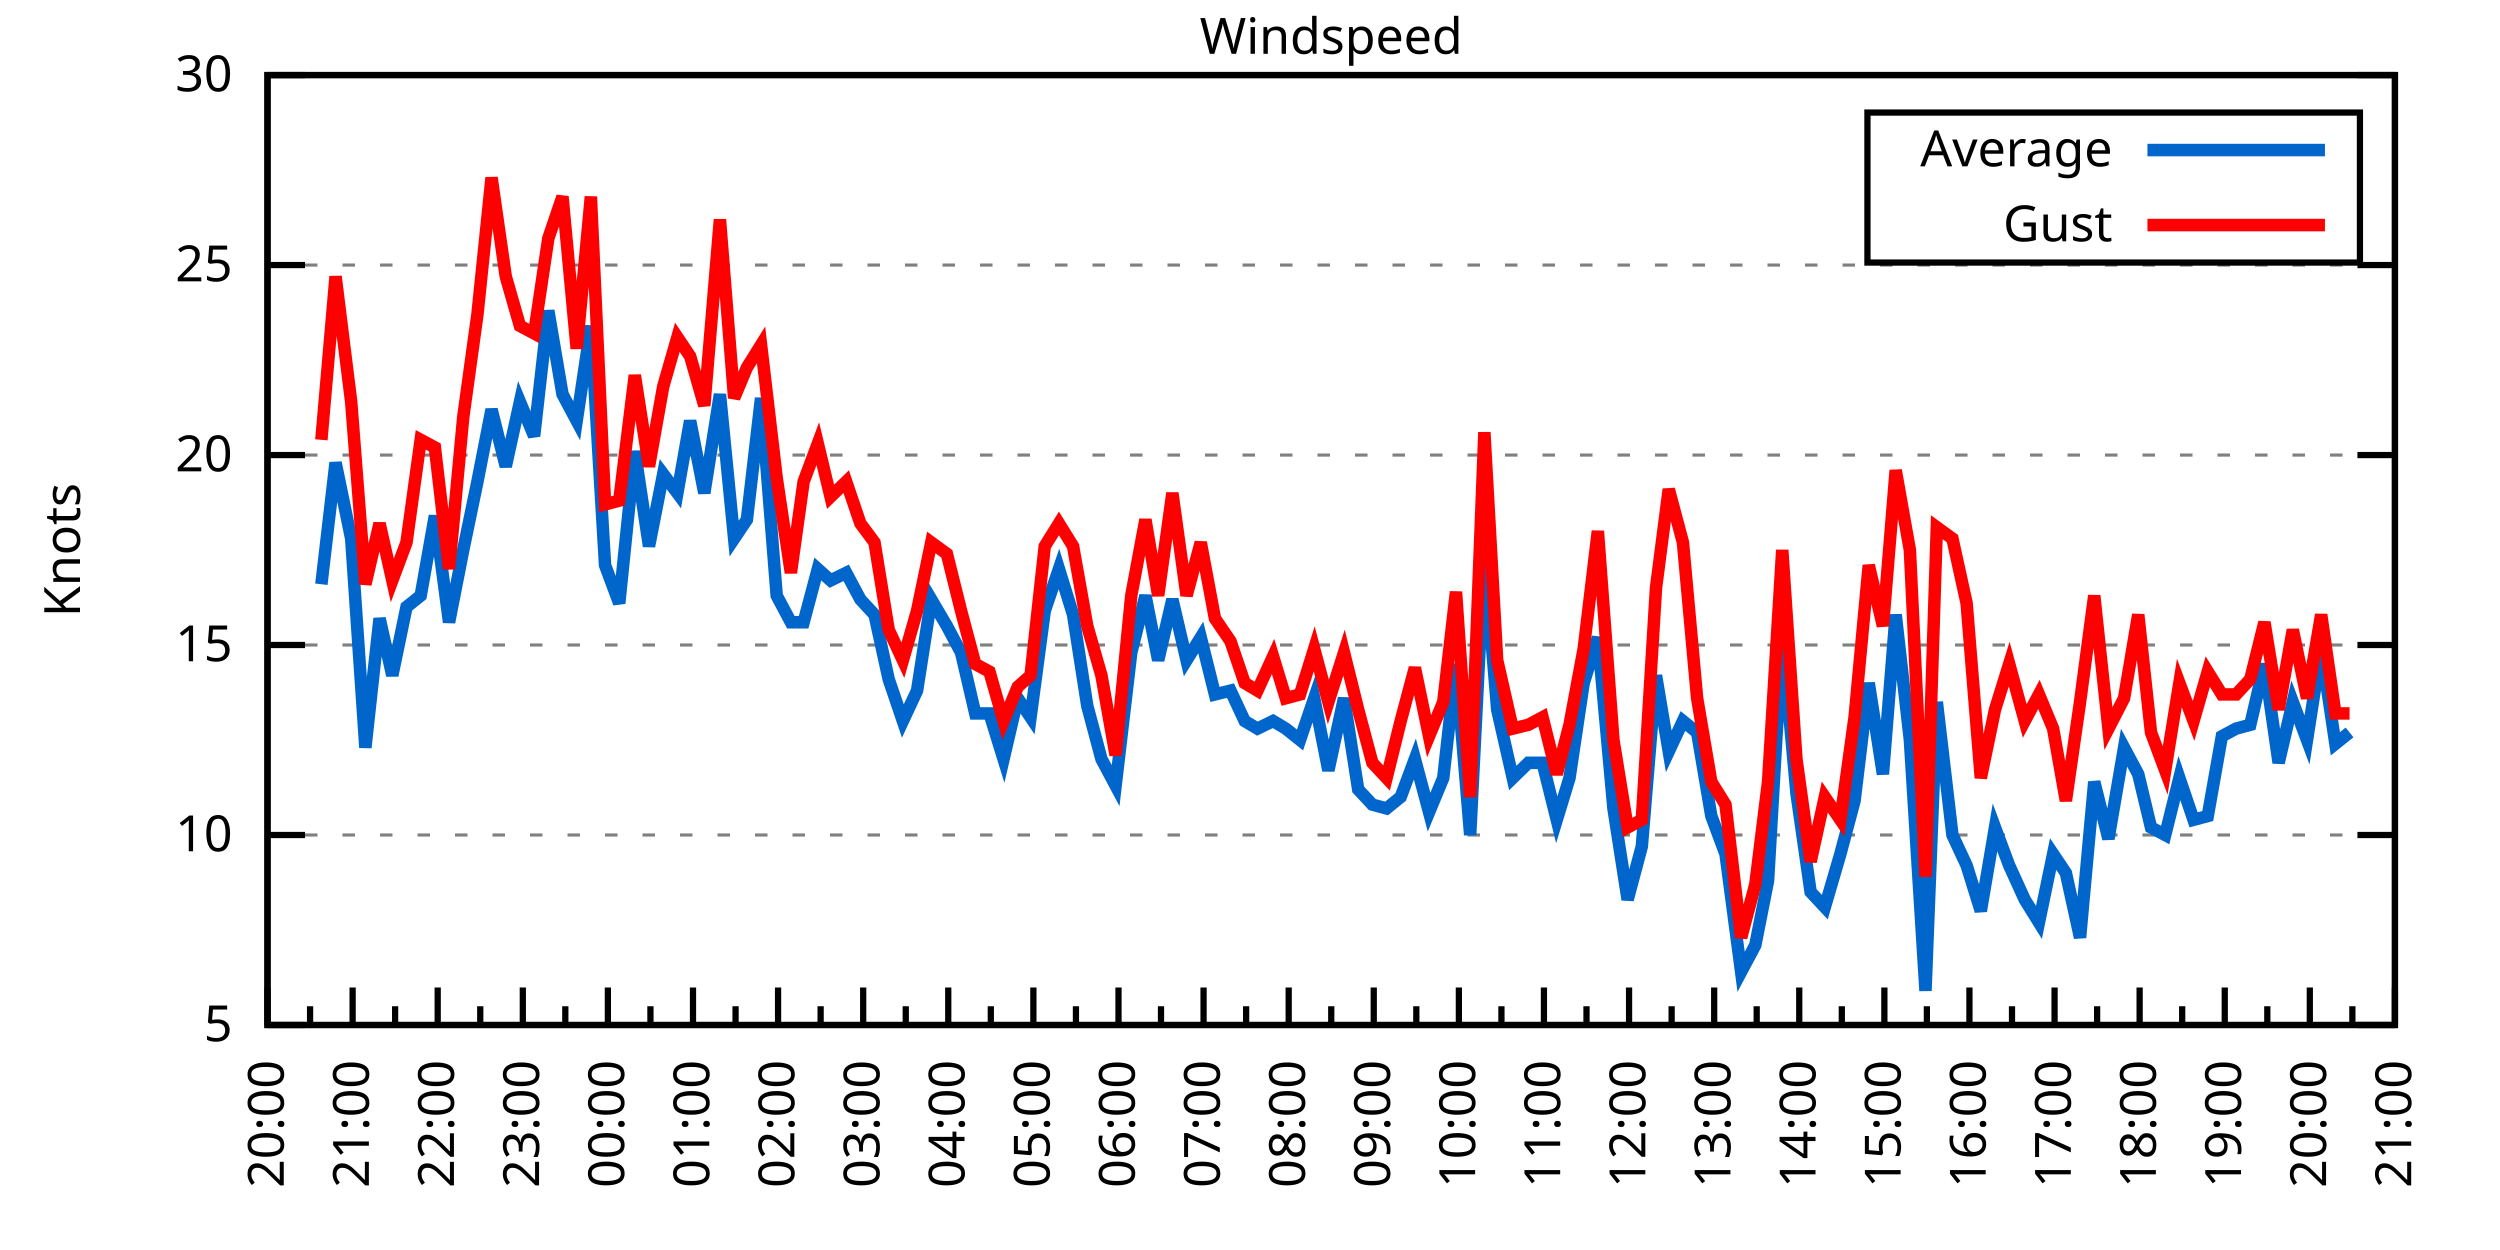
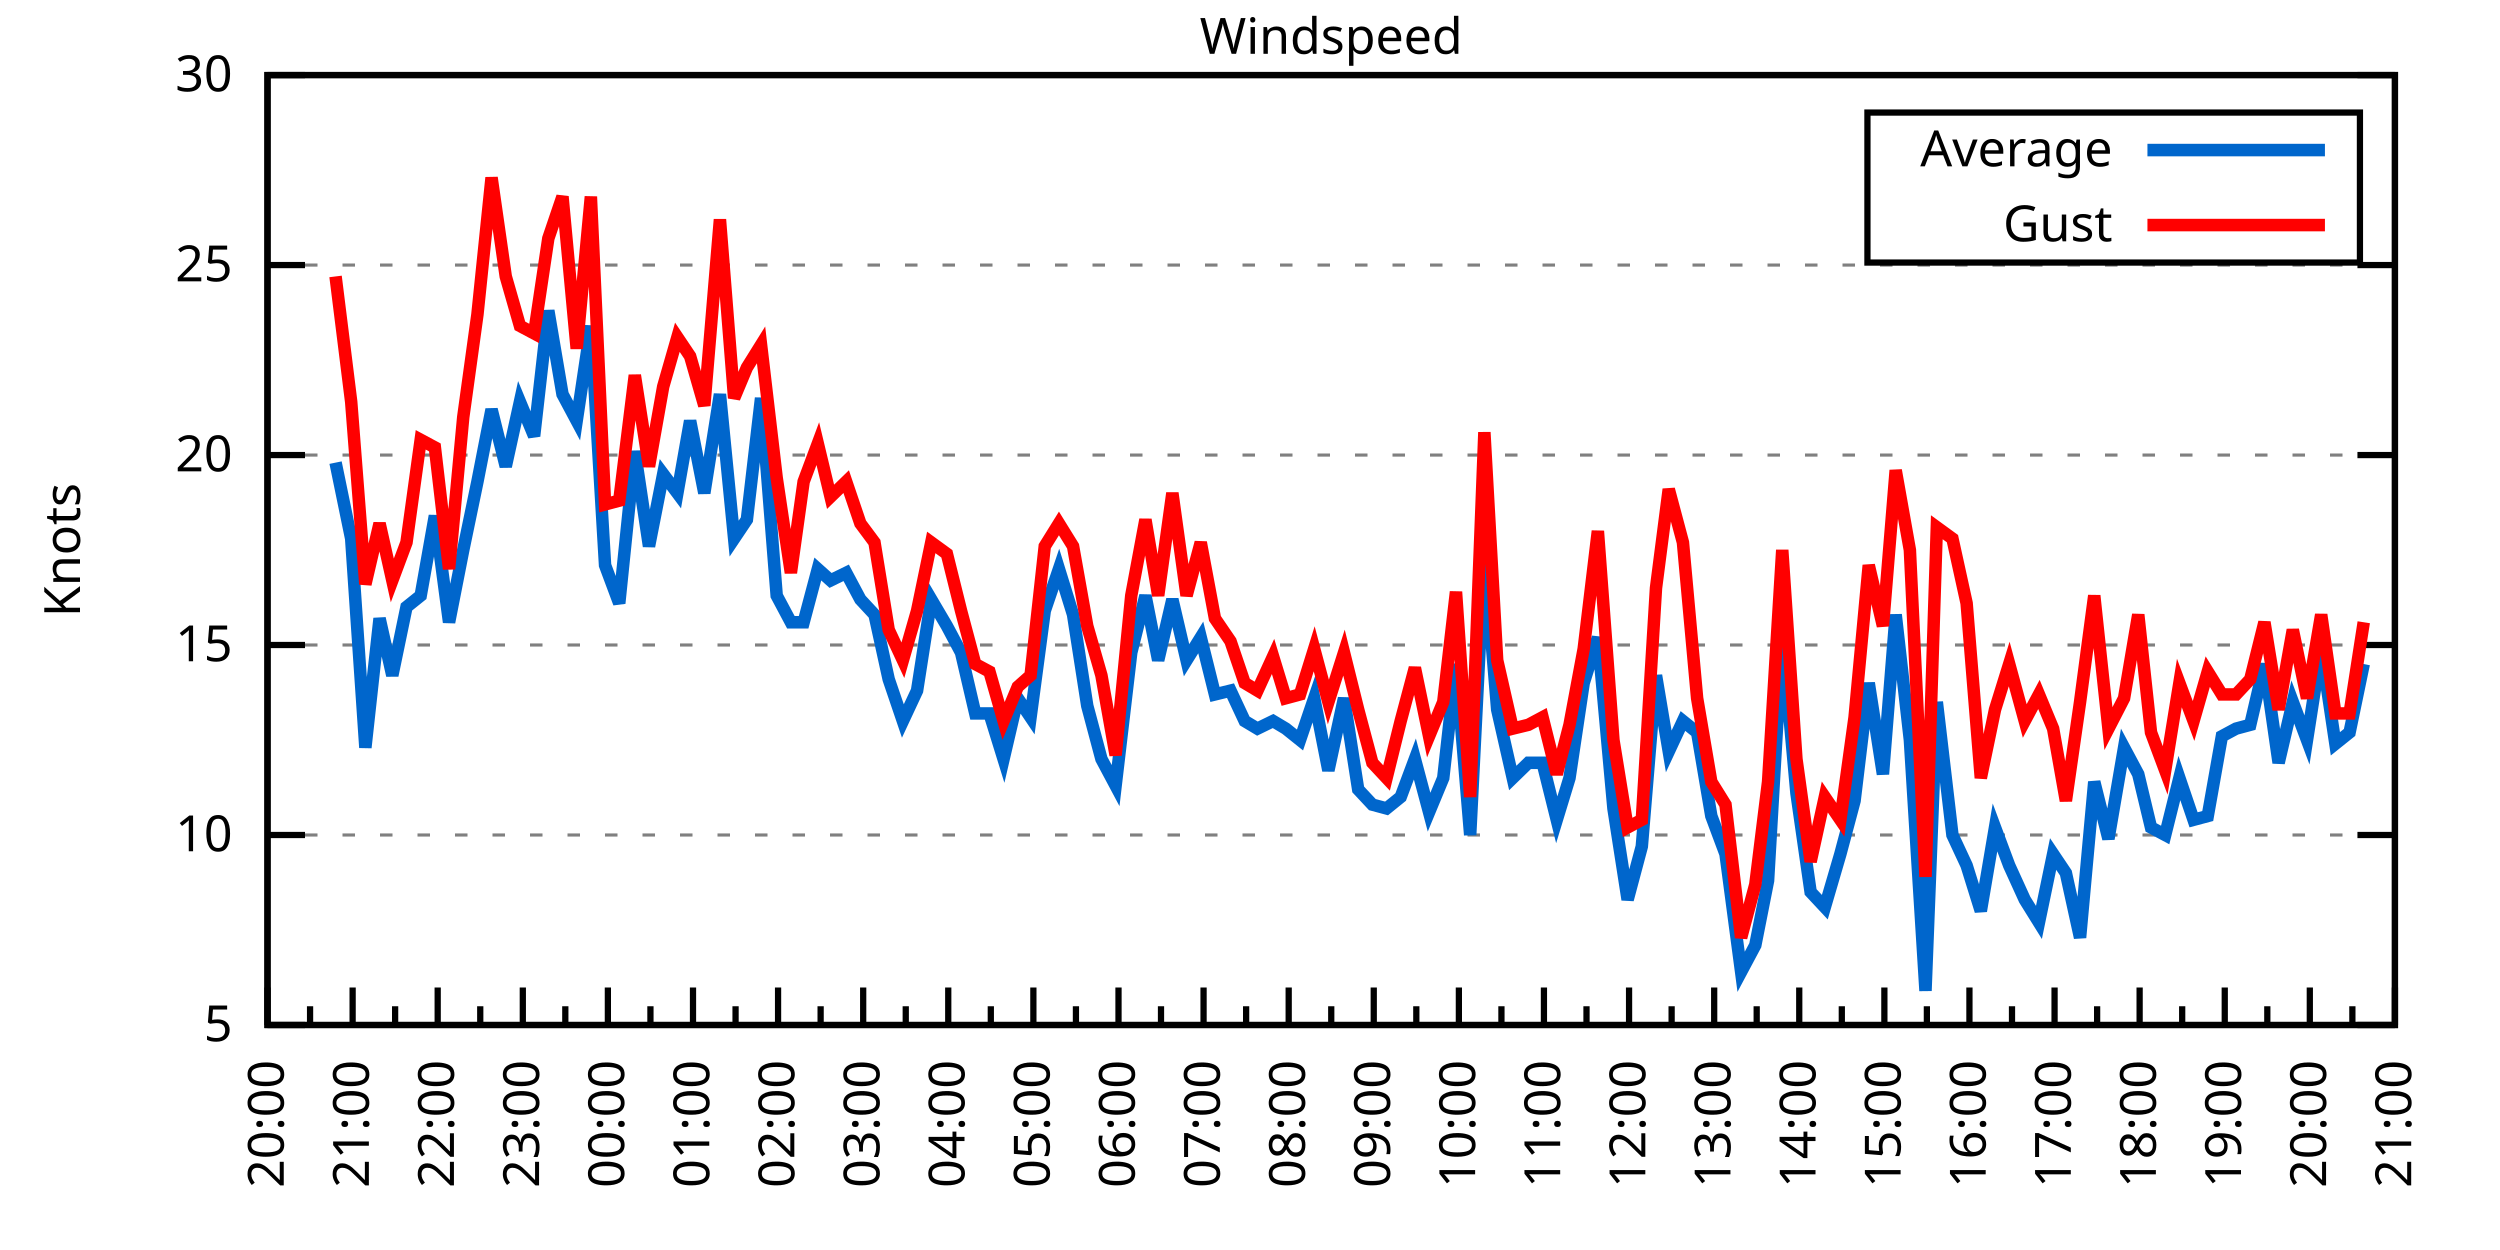
<svg xmlns="http://www.w3.org/2000/svg" xmlns:xlink="http://www.w3.org/1999/xlink" width="400" height="200" viewBox="0 0 400 200">
  <g id="gnuplot_canvas">
    <rect x="0" y="0" width="400" height="200" fill="none" />
    <defs>
      <circle id="gpDot" r="0.5" stroke-width="0.5" stroke="currentColor" />
      <path id="gpPt0" stroke-width="0.333" stroke="currentColor" d="M-1,0 h2 M0,-1 v2" />
      <path id="gpPt1" stroke-width="0.333" stroke="currentColor" d="M-1,-1 L1,1 M1,-1 L-1,1" />
      <path id="gpPt2" stroke-width="0.333" stroke="currentColor" d="M-1,0 L1,0 M0,-1 L0,1 M-1,-1 L1,1 M-1,1 L1,-1" />
      <rect id="gpPt3" stroke-width="0.333" stroke="currentColor" x="-1" y="-1" width="2" height="2" />
      <rect id="gpPt4" stroke-width="0.333" stroke="currentColor" fill="currentColor" x="-1" y="-1" width="2" height="2" />
      <circle id="gpPt5" stroke-width="0.333" stroke="currentColor" cx="0" cy="0" r="1" />
      <use xlink:href="#gpPt5" id="gpPt6" fill="currentColor" stroke="none" />
      <path id="gpPt7" stroke-width="0.333" stroke="currentColor" d="M0,-1.33 L-1.33,0.67 L1.33,0.67 z" />
      <use xlink:href="#gpPt7" id="gpPt8" fill="currentColor" stroke="none" />
      <use xlink:href="#gpPt7" id="gpPt9" stroke="currentColor" transform="rotate(180)" />
      <use xlink:href="#gpPt9" id="gpPt10" fill="currentColor" stroke="none" />
      <use xlink:href="#gpPt3" id="gpPt11" stroke="currentColor" transform="rotate(45)" />
      <use xlink:href="#gpPt11" id="gpPt12" fill="currentColor" stroke="none" />
      <path id="gpPt13" stroke-width="0.333" stroke="currentColor" d="M0,1.330 L1.265,0.411 L0.782,-1.067 L-0.782,-1.076 L-1.265,0.411 z" />
      <use xlink:href="#gpPt13" id="gpPt14" fill="currentColor" stroke="none" />
      <filter id="textbox" filterUnits="objectBoundingBox" x="0" y="0" height="1" width="1">
        <feFlood flood-color="white" flood-opacity="1" result="bgnd" />
        <feComposite in="SourceGraphic" in2="bgnd" operator="atop" />
      </filter>
      <filter id="greybox" filterUnits="objectBoundingBox" x="0" y="0" height="1" width="1">
        <feFlood flood-color="lightgrey" flood-opacity="1" result="grey" />
        <feComposite in="SourceGraphic" in2="grey" operator="atop" />
      </filter>
    </defs>
    <g fill="none" color="white" stroke="currentColor" stroke-width="1.00" stroke-linecap="butt" stroke-linejoin="miter">
</g>
    <g fill="none" color="black" stroke="currentColor" stroke-width="1.00" stroke-linecap="butt" stroke-linejoin="miter">
      <g stroke="none" shape-rendering="crispEdges">
        <polygon fill="rgb(255, 255, 255)" points="42.80,164.00 383.18,164.00 383.18,12.02 42.80,12.02 " />
      </g>
    </g>
    <g fill="none" color="black" stroke="currentColor" stroke-width="1.00" stroke-linecap="butt" stroke-linejoin="miter">
</g>
    <g fill="none" color="black" stroke="black" stroke-width="0.50" stroke-linecap="butt" stroke-linejoin="miter">
</g>
    <g fill="none" color="gray" stroke="currentColor" stroke-width="0.50" stroke-linecap="butt" stroke-linejoin="miter">
      <path stroke="gray" stroke-dasharray="2,4" class="gridline" d="M42.80,164.00 L383.19,164.00  " />
    </g>
    <g fill="none" color="gray" stroke="gray" stroke-width="1.00" stroke-linecap="butt" stroke-linejoin="miter">
</g>
    <g fill="none" color="black" stroke="currentColor" stroke-width="1.00" stroke-linecap="butt" stroke-linejoin="miter">
      <path stroke="black" d="M42.80,164.00 L48.80,164.00 M383.19,164.00 L377.19,164.00  " />
      <g transform="translate(37.20,166.60)" stroke="none" fill="black" font-family="Sans" font-size="8.00" text-anchor="end">
        <text>
          <tspan font-family="Sans"> 5</tspan>
        </text>
      </g>
    </g>
    <g fill="none" color="black" stroke="currentColor" stroke-width="1.00" stroke-linecap="butt" stroke-linejoin="miter">
</g>
    <g fill="none" color="black" stroke="black" stroke-width="0.50" stroke-linecap="butt" stroke-linejoin="miter">
</g>
    <g fill="none" color="gray" stroke="currentColor" stroke-width="0.50" stroke-linecap="butt" stroke-linejoin="miter">
      <path stroke="gray" stroke-dasharray="2,4" class="gridline" d="M42.80,133.60 L383.19,133.60  " />
    </g>
    <g fill="none" color="gray" stroke="gray" stroke-width="1.00" stroke-linecap="butt" stroke-linejoin="miter">
</g>
    <g fill="none" color="black" stroke="currentColor" stroke-width="1.00" stroke-linecap="butt" stroke-linejoin="miter">
      <path stroke="black" d="M42.80,133.60 L48.80,133.60 M383.19,133.60 L377.19,133.60  " />
      <g transform="translate(37.20,136.20)" stroke="none" fill="black" font-family="Sans" font-size="8.00" text-anchor="end">
        <text>
          <tspan font-family="Sans"> 10</tspan>
        </text>
      </g>
    </g>
    <g fill="none" color="black" stroke="currentColor" stroke-width="1.00" stroke-linecap="butt" stroke-linejoin="miter">
</g>
    <g fill="none" color="black" stroke="black" stroke-width="0.50" stroke-linecap="butt" stroke-linejoin="miter">
</g>
    <g fill="none" color="gray" stroke="currentColor" stroke-width="0.50" stroke-linecap="butt" stroke-linejoin="miter">
      <path stroke="gray" stroke-dasharray="2,4" class="gridline" d="M42.80,103.20 L383.19,103.20  " />
    </g>
    <g fill="none" color="gray" stroke="gray" stroke-width="1.00" stroke-linecap="butt" stroke-linejoin="miter">
</g>
    <g fill="none" color="black" stroke="currentColor" stroke-width="1.00" stroke-linecap="butt" stroke-linejoin="miter">
      <path stroke="black" d="M42.80,103.20 L48.80,103.20 M383.19,103.20 L377.19,103.20  " />
      <g transform="translate(37.20,105.80)" stroke="none" fill="black" font-family="Sans" font-size="8.00" text-anchor="end">
        <text>
          <tspan font-family="Sans"> 15</tspan>
        </text>
      </g>
    </g>
    <g fill="none" color="black" stroke="currentColor" stroke-width="1.00" stroke-linecap="butt" stroke-linejoin="miter">
</g>
    <g fill="none" color="black" stroke="black" stroke-width="0.50" stroke-linecap="butt" stroke-linejoin="miter">
</g>
    <g fill="none" color="gray" stroke="currentColor" stroke-width="0.50" stroke-linecap="butt" stroke-linejoin="miter">
      <path stroke="gray" stroke-dasharray="2,4" class="gridline" d="M42.80,72.81 L383.19,72.81  " />
    </g>
    <g fill="none" color="gray" stroke="gray" stroke-width="1.00" stroke-linecap="butt" stroke-linejoin="miter">
</g>
    <g fill="none" color="black" stroke="currentColor" stroke-width="1.00" stroke-linecap="butt" stroke-linejoin="miter">
      <path stroke="black" d="M42.80,72.81 L48.80,72.81 M383.19,72.81 L377.19,72.81  " />
      <g transform="translate(37.20,75.41)" stroke="none" fill="black" font-family="Sans" font-size="8.00" text-anchor="end">
        <text>
          <tspan font-family="Sans"> 20</tspan>
        </text>
      </g>
    </g>
    <g fill="none" color="black" stroke="currentColor" stroke-width="1.00" stroke-linecap="butt" stroke-linejoin="miter">
</g>
    <g fill="none" color="black" stroke="black" stroke-width="0.50" stroke-linecap="butt" stroke-linejoin="miter">
</g>
    <g fill="none" color="gray" stroke="currentColor" stroke-width="0.50" stroke-linecap="butt" stroke-linejoin="miter">
      <path stroke="gray" stroke-dasharray="2,4" class="gridline" d="M42.80,42.41 L383.19,42.41  " />
    </g>
    <g fill="none" color="gray" stroke="gray" stroke-width="1.00" stroke-linecap="butt" stroke-linejoin="miter">
</g>
    <g fill="none" color="black" stroke="currentColor" stroke-width="1.00" stroke-linecap="butt" stroke-linejoin="miter">
      <path stroke="black" d="M42.80,42.41 L48.80,42.41 M383.19,42.41 L377.19,42.41  " />
      <g transform="translate(37.20,45.01)" stroke="none" fill="black" font-family="Sans" font-size="8.00" text-anchor="end">
        <text>
          <tspan font-family="Sans"> 25</tspan>
        </text>
      </g>
    </g>
    <g fill="none" color="black" stroke="currentColor" stroke-width="1.00" stroke-linecap="butt" stroke-linejoin="miter">
</g>
    <g fill="none" color="black" stroke="black" stroke-width="0.50" stroke-linecap="butt" stroke-linejoin="miter">
</g>
    <g fill="none" color="gray" stroke="currentColor" stroke-width="0.50" stroke-linecap="butt" stroke-linejoin="miter">
      <path stroke="gray" stroke-dasharray="2,4" class="gridline" d="M42.80,12.01 L383.19,12.01  " />
    </g>
    <g fill="none" color="gray" stroke="gray" stroke-width="1.00" stroke-linecap="butt" stroke-linejoin="miter">
</g>
    <g fill="none" color="black" stroke="currentColor" stroke-width="1.00" stroke-linecap="butt" stroke-linejoin="miter">
      <path stroke="black" d="M42.80,12.01 L48.80,12.01 M383.19,12.01 L377.19,12.01  " />
      <g transform="translate(37.20,14.61)" stroke="none" fill="black" font-family="Sans" font-size="8.00" text-anchor="end">
        <text>
          <tspan font-family="Sans"> 30</tspan>
        </text>
      </g>
    </g>
    <g fill="none" color="black" stroke="currentColor" stroke-width="1.00" stroke-linecap="butt" stroke-linejoin="miter">
      <path stroke="black" d="M42.80,164.00 L42.80,158.00  " />
      <g transform="translate(45.40,169.60) rotate(270)" stroke="none" fill="black" font-family="Sans" font-size="8.00" text-anchor="end">
        <text>
          <tspan font-family="Sans">20:00</tspan>
        </text>
      </g>
    </g>
    <g fill="none" color="black" stroke="currentColor" stroke-width="1.00" stroke-linecap="butt" stroke-linejoin="miter">
      <path stroke="black" d="M49.61,164.00 L49.61,161.00 M56.42,164.00 L56.42,158.00  " />
      <g transform="translate(59.02,169.60) rotate(270)" stroke="none" fill="black" font-family="Sans" font-size="8.00" text-anchor="end">
        <text>
          <tspan font-family="Sans">21:00</tspan>
        </text>
      </g>
    </g>
    <g fill="none" color="black" stroke="currentColor" stroke-width="1.00" stroke-linecap="butt" stroke-linejoin="miter">
      <path stroke="black" d="M63.22,164.00 L63.22,161.00 M70.03,164.00 L70.03,158.00  " />
      <g transform="translate(72.63,169.60) rotate(270)" stroke="none" fill="black" font-family="Sans" font-size="8.00" text-anchor="end">
        <text>
          <tspan font-family="Sans">22:00</tspan>
        </text>
      </g>
    </g>
    <g fill="none" color="black" stroke="currentColor" stroke-width="1.00" stroke-linecap="butt" stroke-linejoin="miter">
      <path stroke="black" d="M76.84,164.00 L76.84,161.00 M83.65,164.00 L83.65,158.00  " />
      <g transform="translate(86.25,169.60) rotate(270)" stroke="none" fill="black" font-family="Sans" font-size="8.00" text-anchor="end">
        <text>
          <tspan font-family="Sans">23:00</tspan>
        </text>
      </g>
    </g>
    <g fill="none" color="black" stroke="currentColor" stroke-width="1.00" stroke-linecap="butt" stroke-linejoin="miter">
      <path stroke="black" d="M90.45,164.00 L90.45,161.00 M97.26,164.00 L97.26,158.00  " />
      <g transform="translate(99.86,169.60) rotate(270)" stroke="none" fill="black" font-family="Sans" font-size="8.00" text-anchor="end">
        <text>
          <tspan font-family="Sans">00:00</tspan>
        </text>
      </g>
    </g>
    <g fill="none" color="black" stroke="currentColor" stroke-width="1.00" stroke-linecap="butt" stroke-linejoin="miter">
      <path stroke="black" d="M104.07,164.00 L104.07,161.00 M110.88,164.00 L110.88,158.00  " />
      <g transform="translate(113.48,169.60) rotate(270)" stroke="none" fill="black" font-family="Sans" font-size="8.00" text-anchor="end">
        <text>
          <tspan font-family="Sans">01:00</tspan>
        </text>
      </g>
    </g>
    <g fill="none" color="black" stroke="currentColor" stroke-width="1.00" stroke-linecap="butt" stroke-linejoin="miter">
      <path stroke="black" d="M117.69,164.00 L117.69,161.00 M124.49,164.00 L124.49,158.00  " />
      <g transform="translate(127.09,169.60) rotate(270)" stroke="none" fill="black" font-family="Sans" font-size="8.00" text-anchor="end">
        <text>
          <tspan font-family="Sans">02:00</tspan>
        </text>
      </g>
    </g>
    <g fill="none" color="black" stroke="currentColor" stroke-width="1.00" stroke-linecap="butt" stroke-linejoin="miter">
      <path stroke="black" d="M131.30,164.00 L131.30,161.00 M138.11,164.00 L138.11,158.00  " />
      <g transform="translate(140.71,169.60) rotate(270)" stroke="none" fill="black" font-family="Sans" font-size="8.00" text-anchor="end">
        <text>
          <tspan font-family="Sans">03:00</tspan>
        </text>
      </g>
    </g>
    <g fill="none" color="black" stroke="currentColor" stroke-width="1.00" stroke-linecap="butt" stroke-linejoin="miter">
      <path stroke="black" d="M144.92,164.00 L144.92,161.00 M151.72,164.00 L151.72,158.00  " />
      <g transform="translate(154.32,169.60) rotate(270)" stroke="none" fill="black" font-family="Sans" font-size="8.00" text-anchor="end">
        <text>
          <tspan font-family="Sans">04:00</tspan>
        </text>
      </g>
    </g>
    <g fill="none" color="black" stroke="currentColor" stroke-width="1.00" stroke-linecap="butt" stroke-linejoin="miter">
      <path stroke="black" d="M158.53,164.00 L158.53,161.00 M165.34,164.00 L165.34,158.00  " />
      <g transform="translate(167.94,169.60) rotate(270)" stroke="none" fill="black" font-family="Sans" font-size="8.00" text-anchor="end">
        <text>
          <tspan font-family="Sans">05:00</tspan>
        </text>
      </g>
    </g>
    <g fill="none" color="black" stroke="currentColor" stroke-width="1.00" stroke-linecap="butt" stroke-linejoin="miter">
      <path stroke="black" d="M172.15,164.00 L172.15,161.00 M178.96,164.00 L178.96,158.00  " />
      <g transform="translate(181.56,169.60) rotate(270)" stroke="none" fill="black" font-family="Sans" font-size="8.00" text-anchor="end">
        <text>
          <tspan font-family="Sans">06:00</tspan>
        </text>
      </g>
    </g>
    <g fill="none" color="black" stroke="currentColor" stroke-width="1.00" stroke-linecap="butt" stroke-linejoin="miter">
      <path stroke="black" d="M185.76,164.00 L185.76,161.00 M192.57,164.00 L192.57,158.00  " />
      <g transform="translate(195.17,169.60) rotate(270)" stroke="none" fill="black" font-family="Sans" font-size="8.00" text-anchor="end">
        <text>
          <tspan font-family="Sans">07:00</tspan>
        </text>
      </g>
    </g>
    <g fill="none" color="black" stroke="currentColor" stroke-width="1.00" stroke-linecap="butt" stroke-linejoin="miter">
      <path stroke="black" d="M199.38,164.00 L199.38,161.00 M206.19,164.00 L206.19,158.00  " />
      <g transform="translate(208.79,169.60) rotate(270)" stroke="none" fill="black" font-family="Sans" font-size="8.00" text-anchor="end">
        <text>
          <tspan font-family="Sans">08:00</tspan>
        </text>
      </g>
    </g>
    <g fill="none" color="black" stroke="currentColor" stroke-width="1.00" stroke-linecap="butt" stroke-linejoin="miter">
      <path stroke="black" d="M213.00,164.00 L213.00,161.00 M219.80,164.00 L219.80,158.00  " />
      <g transform="translate(222.40,169.60) rotate(270)" stroke="none" fill="black" font-family="Sans" font-size="8.00" text-anchor="end">
        <text>
          <tspan font-family="Sans">09:00</tspan>
        </text>
      </g>
    </g>
    <g fill="none" color="black" stroke="currentColor" stroke-width="1.00" stroke-linecap="butt" stroke-linejoin="miter">
      <path stroke="black" d="M226.61,164.00 L226.61,161.00 M233.42,164.00 L233.42,158.00  " />
      <g transform="translate(236.02,169.60) rotate(270)" stroke="none" fill="black" font-family="Sans" font-size="8.00" text-anchor="end">
        <text>
          <tspan font-family="Sans">10:00</tspan>
        </text>
      </g>
    </g>
    <g fill="none" color="black" stroke="currentColor" stroke-width="1.00" stroke-linecap="butt" stroke-linejoin="miter">
      <path stroke="black" d="M240.23,164.00 L240.23,161.00 M247.03,164.00 L247.03,158.00  " />
      <g transform="translate(249.63,169.60) rotate(270)" stroke="none" fill="black" font-family="Sans" font-size="8.00" text-anchor="end">
        <text>
          <tspan font-family="Sans">11:00</tspan>
        </text>
      </g>
    </g>
    <g fill="none" color="black" stroke="currentColor" stroke-width="1.00" stroke-linecap="butt" stroke-linejoin="miter">
      <path stroke="black" d="M253.84,164.00 L253.84,161.00 M260.65,164.00 L260.65,158.00  " />
      <g transform="translate(263.25,169.60) rotate(270)" stroke="none" fill="black" font-family="Sans" font-size="8.00" text-anchor="end">
        <text>
          <tspan font-family="Sans">12:00</tspan>
        </text>
      </g>
    </g>
    <g fill="none" color="black" stroke="currentColor" stroke-width="1.00" stroke-linecap="butt" stroke-linejoin="miter">
      <path stroke="black" d="M267.46,164.00 L267.46,161.00 M274.27,164.00 L274.27,158.00  " />
      <g transform="translate(276.87,169.60) rotate(270)" stroke="none" fill="black" font-family="Sans" font-size="8.00" text-anchor="end">
        <text>
          <tspan font-family="Sans">13:00</tspan>
        </text>
      </g>
    </g>
    <g fill="none" color="black" stroke="currentColor" stroke-width="1.00" stroke-linecap="butt" stroke-linejoin="miter">
      <path stroke="black" d="M281.07,164.00 L281.07,161.00 M287.88,164.00 L287.88,158.00  " />
      <g transform="translate(290.48,169.60) rotate(270)" stroke="none" fill="black" font-family="Sans" font-size="8.00" text-anchor="end">
        <text>
          <tspan font-family="Sans">14:00</tspan>
        </text>
      </g>
    </g>
    <g fill="none" color="black" stroke="currentColor" stroke-width="1.00" stroke-linecap="butt" stroke-linejoin="miter">
      <path stroke="black" d="M294.69,164.00 L294.69,161.00 M301.50,164.00 L301.50,158.00  " />
      <g transform="translate(304.10,169.60) rotate(270)" stroke="none" fill="black" font-family="Sans" font-size="8.00" text-anchor="end">
        <text>
          <tspan font-family="Sans">15:00</tspan>
        </text>
      </g>
    </g>
    <g fill="none" color="black" stroke="currentColor" stroke-width="1.00" stroke-linecap="butt" stroke-linejoin="miter">
      <path stroke="black" d="M308.30,164.00 L308.30,161.00 M315.11,164.00 L315.11,158.00  " />
      <g transform="translate(317.71,169.60) rotate(270)" stroke="none" fill="black" font-family="Sans" font-size="8.00" text-anchor="end">
        <text>
          <tspan font-family="Sans">16:00</tspan>
        </text>
      </g>
    </g>
    <g fill="none" color="black" stroke="currentColor" stroke-width="1.00" stroke-linecap="butt" stroke-linejoin="miter">
      <path stroke="black" d="M321.92,164.00 L321.92,161.00 M328.73,164.00 L328.73,158.00  " />
      <g transform="translate(331.33,169.60) rotate(270)" stroke="none" fill="black" font-family="Sans" font-size="8.00" text-anchor="end">
        <text>
          <tspan font-family="Sans">17:00</tspan>
        </text>
      </g>
    </g>
    <g fill="none" color="black" stroke="currentColor" stroke-width="1.00" stroke-linecap="butt" stroke-linejoin="miter">
      <path stroke="black" d="M335.54,164.00 L335.54,161.00 M342.34,164.00 L342.34,158.00  " />
      <g transform="translate(344.94,169.60) rotate(270)" stroke="none" fill="black" font-family="Sans" font-size="8.00" text-anchor="end">
        <text>
          <tspan font-family="Sans">18:00</tspan>
        </text>
      </g>
    </g>
    <g fill="none" color="black" stroke="currentColor" stroke-width="1.00" stroke-linecap="butt" stroke-linejoin="miter">
      <path stroke="black" d="M349.15,164.00 L349.15,161.00 M355.96,164.00 L355.96,158.00  " />
      <g transform="translate(358.56,169.60) rotate(270)" stroke="none" fill="black" font-family="Sans" font-size="8.00" text-anchor="end">
        <text>
          <tspan font-family="Sans">19:00</tspan>
        </text>
      </g>
    </g>
    <g fill="none" color="black" stroke="currentColor" stroke-width="1.00" stroke-linecap="butt" stroke-linejoin="miter">
      <path stroke="black" d="M362.77,164.00 L362.77,161.00 M369.57,164.00 L369.57,158.00  " />
      <g transform="translate(372.17,169.60) rotate(270)" stroke="none" fill="black" font-family="Sans" font-size="8.00" text-anchor="end">
        <text>
          <tspan font-family="Sans">20:00</tspan>
        </text>
      </g>
    </g>
    <g fill="none" color="black" stroke="currentColor" stroke-width="1.00" stroke-linecap="butt" stroke-linejoin="miter">
      <path stroke="black" d="M376.38,164.00 L376.38,161.00 M383.19,164.00 L383.19,158.00  " />
      <g transform="translate(385.79,169.60) rotate(270)" stroke="none" fill="black" font-family="Sans" font-size="8.00" text-anchor="end">
        <text>
          <tspan font-family="Sans">21:00</tspan>
        </text>
      </g>
    </g>
    <g fill="none" color="black" stroke="currentColor" stroke-width="1.00" stroke-linecap="butt" stroke-linejoin="miter">
</g>
    <g fill="none" color="black" stroke="currentColor" stroke-width="1.00" stroke-linecap="butt" stroke-linejoin="miter">
      <path stroke="black" d="M42.80,12.01 L42.80,164.00 L383.19,164.00 L383.19,12.01 L42.80,12.01 Z  " />
    </g>
    <g fill="none" color="black" stroke="currentColor" stroke-width="1.00" stroke-linecap="butt" stroke-linejoin="miter">
      <g transform="translate(12.80,88.01) rotate(270)" stroke="none" fill="black" font-family="Sans" font-size="8.00" text-anchor="middle">
        <text>
          <tspan font-family="Sans">Knots</tspan>
        </text>
      </g>
    </g>
    <g fill="none" color="black" stroke="currentColor" stroke-width="1.00" stroke-linecap="butt" stroke-linejoin="miter">
</g>
    <g fill="none" color="black" stroke="currentColor" stroke-width="1.00" stroke-linecap="butt" stroke-linejoin="miter">
      <path stroke="black" d="M298.79,42.01 L298.79,18.01 L377.59,18.01 L377.59,42.01 L298.79,42.01 Z  " />
    </g>
    <g id="Windspeed_plot_1">
      <g fill="none" color="white" stroke="black" stroke-width="2.00" stroke-linecap="butt" stroke-linejoin="miter">
</g>
      <g fill="none" color="black" stroke="currentColor" stroke-width="2.00" stroke-linecap="butt" stroke-linejoin="miter">
        <g transform="translate(337.99,26.61)" stroke="none" fill="black" font-family="Sans" font-size="8.00" text-anchor="end">
          <text>
            <tspan font-family="Sans">Average</tspan>
          </text>
        </g>
      </g>
      <g fill="none" color="black" stroke="currentColor" stroke-width="2.00" stroke-linecap="butt" stroke-linejoin="miter">
-         <path stroke="rgb(  0, 102, 204)" d="M343.59,24.01 L371.99,24.01 M51.42,93.48 L53.69,74.02 L56.19,86.18 L58.46,119.62 L60.73,98.95 L62.77,108.07   L65.04,97.12 L67.31,95.30 L69.58,82.53 L71.85,99.56 L74.12,88.00 L76.39,77.06 L78.65,65.51 L80.92,74.63   L83.19,64.29 L85.46,69.77 L87.73,49.70 L90.00,63.08 L92.27,67.33 L94.54,52.14 L96.81,90.44 L99.08,96.52   L101.57,72.20 L103.84,87.40 L106.11,75.85 L108.38,78.89 L110.42,67.33 L112.69,78.89 L115.19,63.08 L117.46,86.18   L119.50,83.14 L121.77,63.69 L124.27,95.30 L126.54,99.56 L128.58,99.56 L130.85,91.04 L132.89,92.87 L135.39,91.65   L137.66,95.91 L139.92,98.34 L142.19,108.68 L144.46,115.36 L146.73,110.50 L149.00,95.91 L151.50,100.16 L153.77,104.42   L156.04,114.15 L158.31,114.15 L160.57,121.44 L162.84,111.72 L164.89,114.76 L167.16,97.73 L169.43,91.04 L171.69,98.34   L173.96,112.93 L176.23,121.44 L178.50,125.70 L181.00,104.42 L183.27,95.30 L185.31,105.64 L187.58,95.91 L189.85,105.64   L192.12,101.99 L194.39,111.11 L196.88,110.50 L199.15,115.36 L201.19,116.58 L203.69,115.36 L205.73,116.58 L208.00,118.40   L210.27,111.72 L212.54,123.27 L215.04,111.72 L217.31,126.31 L219.58,128.74 L221.85,129.35 L224.11,127.52 L226.38,121.44   L228.65,129.95 L230.92,124.48 L232.96,106.24 L235.23,133.60 L237.50,88.61 L239.55,113.54 L242.04,124.48 L244.54,122.05   L246.81,122.05 L249.08,131.17 L251.12,124.48 L253.39,109.28 L255.66,101.99 L258.15,129.35 L260.42,143.94 L262.69,135.43   L264.96,108.07 L267.00,120.23 L269.27,115.36 L271.54,117.19 L273.81,130.56 L276.08,136.64 L278.58,155.49 L280.85,151.23   L282.89,140.90 L285.16,101.99 L287.43,126.91 L289.70,142.72 L291.97,145.15 L294.46,136.64 L296.73,128.13 L299.00,109.28   L301.27,123.87 L303.31,98.34 L305.58,118.40 L308.08,158.53 L309.89,112.32 L312.39,133.60 L314.66,138.47 L316.93,145.76   L319.20,132.39 L321.47,138.47 L323.96,143.94 L326.23,147.59 L328.50,136.64 L330.54,139.68 L332.81,150.02 L335.08,125.09   L337.35,134.21 L339.85,119.62 L342.12,123.87 L344.16,132.39 L346.43,133.60 L348.70,124.48 L350.97,131.17 L353.24,130.56   L355.50,117.80 L357.77,116.58 L360.04,115.97 L362.31,106.24 L364.58,122.05 L366.85,112.32 L369.12,118.40 L371.39,103.81   L373.66,119.01 L375.93,117.19  " />
+         <path stroke="rgb(  0, 102, 204)" d="M343.59,24.01 L371.99,24.01 M53.69,74.02 L56.19,86.18 L58.46,119.62 L60.73,98.95 L62.77,108.07 L65.04,97.12   L67.31,95.30 L69.58,82.53 L71.85,99.56 L74.12,88.00 L76.39,77.06 L78.65,65.51 L80.92,74.63 L83.19,64.29   L85.46,69.77 L87.73,49.70 L90.00,63.08 L92.27,67.33 L94.54,52.14 L96.81,90.44 L99.08,96.52 L101.57,72.20   L103.84,87.40 L106.11,75.85 L108.38,78.89 L110.42,67.33 L112.69,78.89 L115.19,63.08 L117.46,86.18 L119.50,83.14   L121.77,63.69 L124.27,95.30 L126.54,99.56 L128.58,99.56 L130.85,91.04 L132.89,92.87 L135.39,91.65 L137.66,95.91   L139.92,98.34 L142.19,108.68 L144.46,115.36 L146.73,110.50 L149.00,95.91 L151.50,100.16 L153.77,104.42 L156.04,114.15   L158.31,114.15 L160.57,121.44 L162.84,111.72 L164.89,114.76 L167.16,97.73 L169.43,91.04 L171.69,98.34 L173.96,112.93   L176.23,121.44 L178.50,125.70 L181.00,104.42 L183.27,95.30 L185.31,105.64 L187.58,95.91 L189.85,105.64 L192.12,101.99   L194.39,111.11 L196.88,110.50 L199.15,115.36 L201.19,116.58 L203.69,115.36 L205.73,116.58 L208.00,118.40 L210.27,111.72   L212.54,123.27 L215.04,111.72 L217.31,126.31 L219.58,128.74 L221.85,129.35 L224.11,127.52 L226.38,121.44 L228.65,129.95   L230.92,124.48 L232.96,106.24 L235.23,133.60 L237.50,88.61 L239.55,113.54 L242.04,124.48 L244.54,122.05 L246.81,122.05   L249.08,131.17 L251.12,124.48 L253.39,109.28 L255.66,101.99 L258.15,129.35 L260.42,143.94 L262.69,135.43 L264.96,108.07   L267.00,120.23 L269.27,115.36 L271.54,117.19 L273.81,130.56 L276.08,136.64 L278.58,155.49 L280.85,151.23 L282.89,140.90   L285.16,101.99 L287.43,126.91 L289.70,142.72 L291.97,145.15 L294.46,136.64 L296.73,128.13 L299.00,109.28 L301.27,123.87   L303.31,98.34 L305.58,118.40 L308.08,158.53 L309.89,112.32 L312.39,133.60 L314.66,138.47 L316.93,145.76 L319.20,132.39   L321.47,138.47 L323.96,143.94 L326.23,147.59 L328.50,136.64 L330.54,139.68 L332.81,150.02 L335.08,125.09 L337.35,134.21   L339.85,119.62 L342.12,123.87 L344.16,132.39 L346.43,133.60 L348.70,124.48 L350.97,131.17 L353.24,130.56 L355.50,117.80   L357.77,116.58 L360.04,115.97 L362.31,106.24 L364.58,122.05 L366.85,112.32 L369.12,118.40 L371.39,103.81 L373.66,119.01   L375.93,117.19 L378.20,106.24  " />
      </g>
    </g>
    <g id="Windspeed_plot_2">
      <g fill="none" color="black" stroke="currentColor" stroke-width="2.00" stroke-linecap="butt" stroke-linejoin="miter">
        <g transform="translate(337.99,38.61)" stroke="none" fill="black" font-family="Sans" font-size="8.00" text-anchor="end">
          <text>
            <tspan font-family="Sans">Gust</tspan>
          </text>
        </g>
      </g>
      <g fill="none" color="black" stroke="currentColor" stroke-width="2.00" stroke-linecap="butt" stroke-linejoin="miter">
-         <path stroke="rgb(255,   0,   0)" d="M343.59,36.01 L371.99,36.01 M51.42,70.37 L53.69,44.23 L56.19,64.29 L58.46,93.48 L60.73,83.75 L62.77,92.87   L65.04,86.79 L67.31,70.37 L69.58,71.59 L71.85,91.04 L74.12,66.73 L76.39,50.31 L78.65,28.42 L80.92,44.23   L83.19,52.14 L85.46,53.35 L87.73,38.15 L90.00,31.46 L92.27,55.78 L94.54,31.46 L96.81,80.71 L99.08,80.10   L101.57,60.04 L103.84,74.63 L106.11,61.86 L108.38,53.96 L110.42,57.00 L112.69,64.90 L115.19,35.11 L117.46,63.69   L119.50,58.82 L121.77,55.18 L124.27,76.45 L126.54,91.65 L128.58,77.06 L130.85,70.98 L132.89,79.49 L135.39,77.06   L137.66,83.75 L139.92,86.79 L142.19,100.77 L144.46,105.64 L146.73,97.73 L149.00,86.79 L151.50,88.61 L153.77,97.73   L156.04,106.24 L158.31,107.46 L160.57,115.36 L162.84,109.89 L164.89,108.07 L167.16,87.40 L169.43,83.75 L171.69,87.40   L173.96,100.16 L176.23,108.07 L178.50,120.83 L181.00,95.30 L183.27,83.14 L185.31,95.30 L187.58,78.89 L189.85,95.30   L192.12,86.79 L194.39,98.95 L196.88,102.60 L199.15,109.28 L201.19,110.50 L203.69,105.03 L205.73,111.72 L208.00,111.11   L210.27,103.81 L212.54,112.32 L215.04,104.42 L217.31,113.54 L219.58,122.05 L221.85,124.48 L224.11,115.36 L226.38,106.85   L228.65,117.80 L230.92,112.32 L232.96,94.69 L235.23,127.52 L237.50,69.16 L239.55,105.64 L242.04,116.58 L244.54,115.97   L246.81,114.76 L249.08,123.87 L251.12,115.97 L253.39,103.81 L255.66,84.97 L258.15,118.40 L260.42,132.39 L262.69,131.17   L264.96,94.08 L267.00,78.28 L269.27,86.79 L271.54,111.72 L273.81,125.09 L276.08,128.74 L278.58,150.02 L280.85,141.51   L282.89,125.09 L285.16,88.00 L287.43,121.44 L289.70,137.86 L291.97,127.52 L294.46,131.17 L296.73,114.76 L299.00,90.44   L301.27,100.16 L303.31,75.24 L305.58,88.00 L308.08,140.29 L309.89,84.36 L312.39,86.18 L314.66,96.52 L316.93,124.48   L319.20,113.54 L321.47,106.24 L323.96,115.36 L326.23,111.11 L328.50,116.58 L330.54,128.13 L332.81,112.32 L335.08,95.30   L337.35,116.58 L339.85,111.72 L342.12,98.34 L344.16,117.19 L346.43,123.27 L348.70,109.28 L350.97,115.36 L353.24,107.46   L355.50,111.11 L357.77,111.11 L360.04,108.68 L362.31,99.56 L364.58,113.54 L366.85,100.77 L369.12,111.72 L371.39,98.34   L373.66,114.15 L375.93,114.15  " />
+         <path stroke="rgb(255,   0,   0)" d="M343.59,36.01 L371.99,36.01 M53.69,44.23 L56.19,64.29 L58.46,93.48 L60.73,83.75 L62.77,92.87 L65.04,86.79   L67.31,70.37 L69.58,71.59 L71.85,91.04 L74.12,66.73 L76.39,50.31 L78.65,28.42 L80.92,44.23 L83.19,52.14   L85.46,53.35 L87.73,38.15 L90.00,31.46 L92.27,55.78 L94.54,31.46 L96.81,80.71 L99.08,80.10 L101.57,60.04   L103.84,74.63 L106.11,61.86 L108.38,53.96 L110.42,57.00 L112.69,64.90 L115.19,35.11 L117.46,63.69 L119.50,58.82   L121.77,55.18 L124.27,76.45 L126.54,91.65 L128.58,77.06 L130.85,70.98 L132.89,79.49 L135.39,77.06 L137.66,83.75   L139.92,86.79 L142.19,100.77 L144.46,105.64 L146.73,97.73 L149.00,86.79 L151.50,88.61 L153.77,97.73 L156.04,106.24   L158.31,107.46 L160.57,115.36 L162.84,109.89 L164.89,108.07 L167.16,87.40 L169.43,83.75 L171.69,87.40 L173.96,100.16   L176.23,108.07 L178.50,120.83 L181.00,95.30 L183.27,83.14 L185.31,95.30 L187.58,78.89 L189.85,95.30 L192.12,86.79   L194.39,98.95 L196.88,102.60 L199.15,109.28 L201.19,110.50 L203.69,105.03 L205.73,111.72 L208.00,111.11 L210.27,103.81   L212.54,112.32 L215.04,104.42 L217.31,113.54 L219.58,122.05 L221.85,124.48 L224.11,115.36 L226.38,106.85 L228.65,117.80   L230.92,112.32 L232.96,94.69 L235.23,127.52 L237.50,69.16 L239.55,105.64 L242.04,116.58 L244.54,115.97 L246.81,114.76   L249.08,123.87 L251.12,115.97 L253.39,103.81 L255.66,84.97 L258.15,118.40 L260.42,132.39 L262.69,131.17 L264.96,94.08   L267.00,78.28 L269.27,86.79 L271.54,111.72 L273.81,125.09 L276.08,128.74 L278.58,150.02 L280.85,141.51 L282.89,125.09   L285.16,88.00 L287.43,121.44 L289.70,137.86 L291.97,127.52 L294.46,131.17 L296.73,114.76 L299.00,90.44 L301.27,100.16   L303.31,75.24 L305.58,88.00 L308.08,140.29 L309.89,84.36 L312.39,86.18 L314.66,96.52 L316.93,124.48 L319.20,113.54   L321.47,106.24 L323.96,115.36 L326.23,111.11 L328.50,116.58 L330.54,128.13 L332.81,112.32 L335.08,95.30 L337.35,116.58   L339.85,111.72 L342.12,98.34 L344.16,117.19 L346.43,123.27 L348.70,109.28 L350.97,115.36 L353.24,107.46 L355.50,111.11   L357.77,111.11 L360.04,108.68 L362.31,99.56 L364.58,113.54 L366.85,100.77 L369.12,111.72 L371.39,98.34 L373.66,114.15   L375.93,114.15 L378.20,99.56  " />
      </g>
    </g>
    <g fill="none" color="black" stroke="currentColor" stroke-width="2.00" stroke-linecap="butt" stroke-linejoin="miter">
</g>
    <g fill="none" color="black" stroke="black" stroke-width="1.00" stroke-linecap="butt" stroke-linejoin="miter">
</g>
    <g fill="none" color="black" stroke="currentColor" stroke-width="1.00" stroke-linecap="butt" stroke-linejoin="miter">
      <path stroke="black" d="M42.80,12.01 L42.80,164.00 L383.19,164.00 L383.19,12.01 L42.80,12.01 Z  " />
    </g>
    <g fill="none" color="black" stroke="currentColor" stroke-width="1.00" stroke-linecap="butt" stroke-linejoin="miter">
      <g transform="translate(212.99,8.61)" stroke="none" fill="black" font-family="Sans" font-size="8.00" text-anchor="middle">
        <text>
          <tspan font-family="Sans">Windspeed</tspan>
        </text>
      </g>
    </g>
    <g fill="none" color="black" stroke="currentColor" stroke-width="1.00" stroke-linecap="butt" stroke-linejoin="miter">
</g>
  </g>
</svg>
